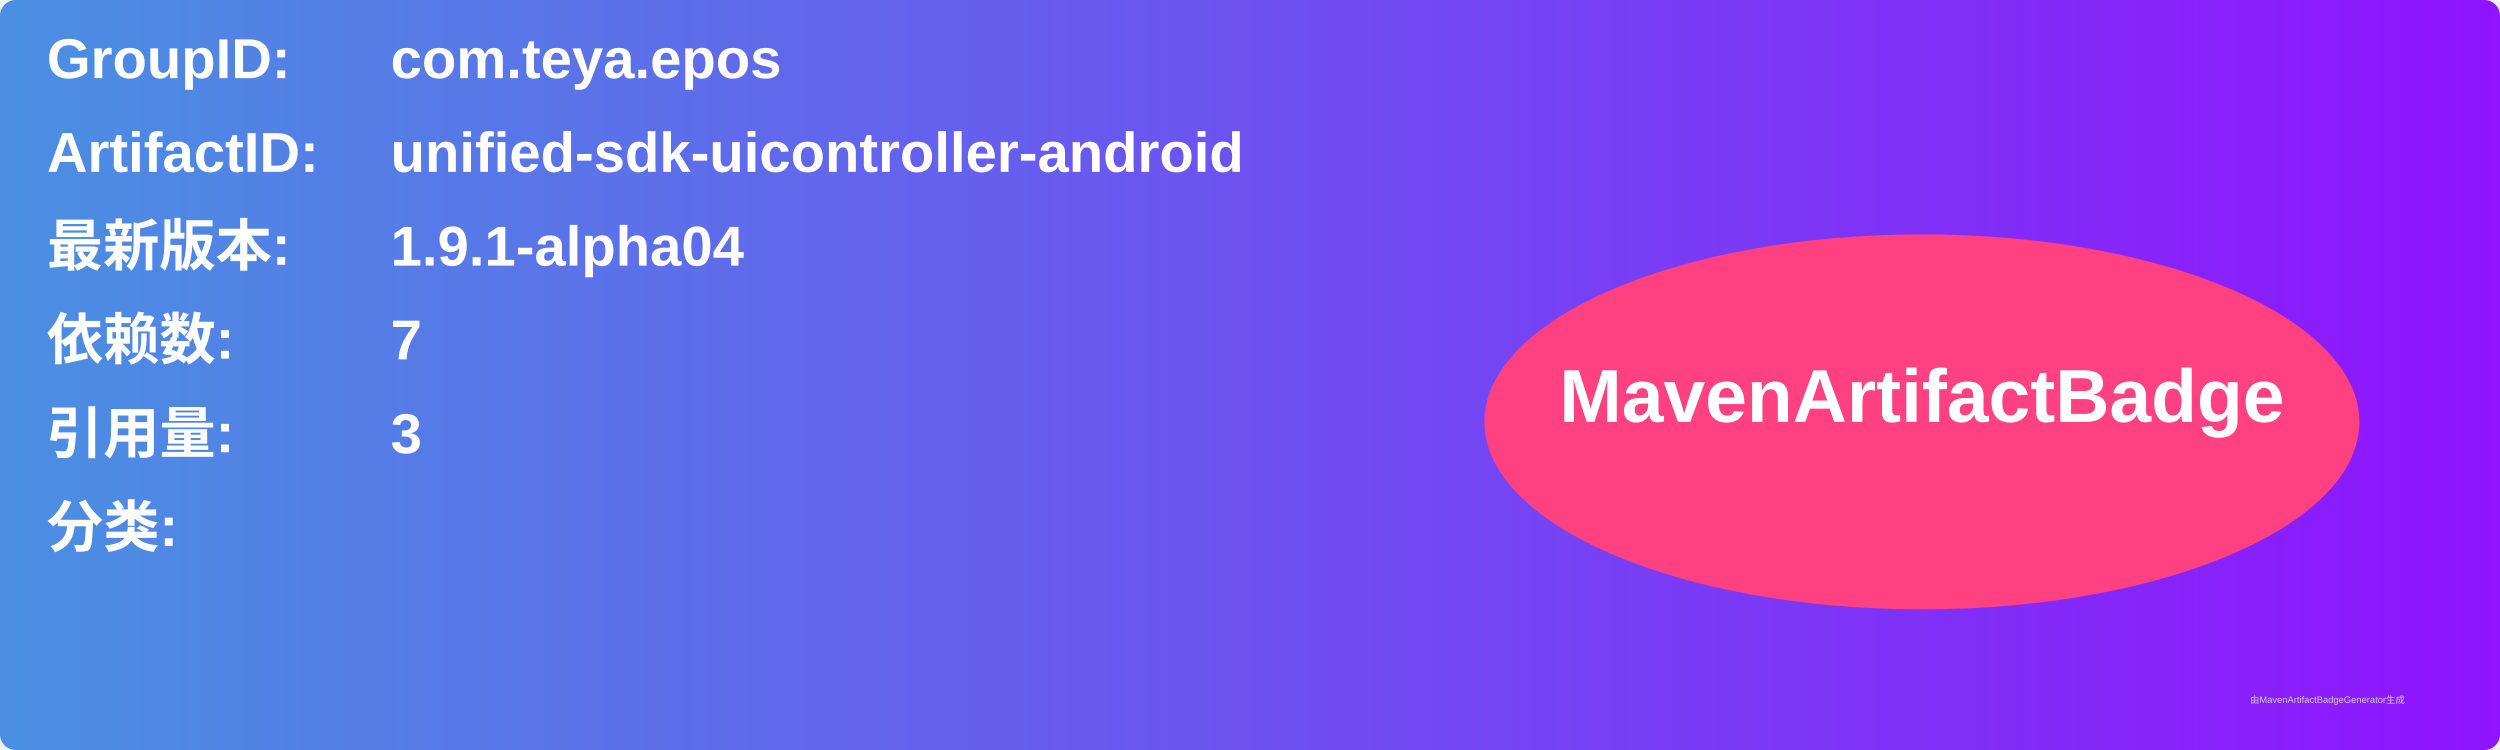
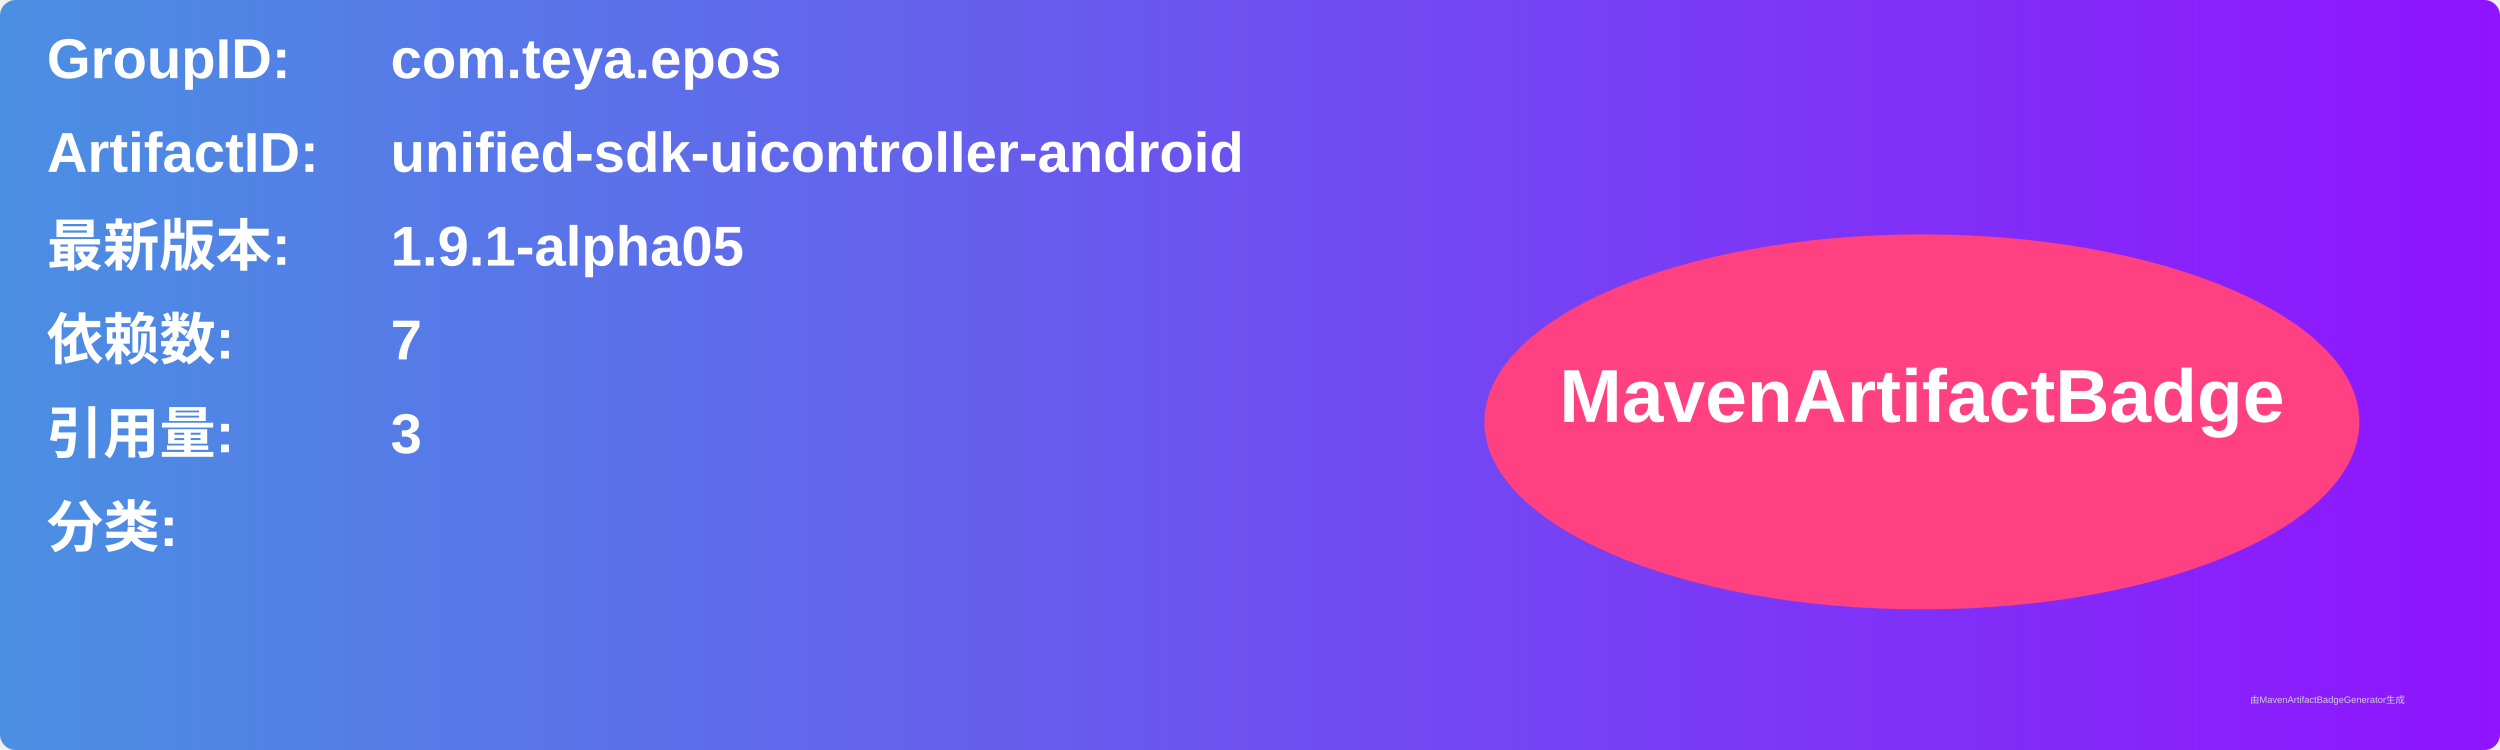
<svg xmlns="http://www.w3.org/2000/svg" width="800" height="240" viewBox="0 0 800 240">
  <linearGradient id="grad" x1="0%" y1="0%" x2="100%" y2="0%">
    <stop offset="0%" stop-color="#4a90e2" />
    <stop offset="100%" stop-color="#9013fe" />
  </linearGradient>
  <rect width="100%" height="100%" rx="5" ry="5" fill="url(#grad)" />
  <g transform="translate(15, 15)">
    <text x="0" y="10" font-family="Arial" font-size="18" fill="white" font-weight="bold" width="260">GroupID:</text>
    <text x="110" y="10" font-family="Arial" font-size="18" fill="white" font-weight="bold" width="460">com.teya.epos</text>
    <text x="0" y="40" font-family="Arial" font-size="18" fill="white" font-weight="bold" width="260">ArtifactID:</text>
    <text x="110" y="40" font-family="Arial" font-size="18" fill="white" font-weight="bold" width="460">unified-sdk-uicontroller-android</text>
    <text x="0" y="70" font-family="Arial" font-size="18" fill="white" font-weight="bold">最新版本:</text>
    <text x="110" y="70" font-family="Arial" font-size="18" fill="white" font-weight="bold">
-       <tspan font-weight="bold">1.9.1-alpha04</tspan>
+       <tspan font-weight="bold">1.9.1-alpha05</tspan>
    </text>
    <text x="0" y="100" font-family="Arial" font-size="18" fill="white" font-weight="bold">依赖数: </text>
    <text x="110" y="100" font-family="Arial" font-size="18" fill="white">
      <tspan font-weight="bold">7</tspan>
    </text>
    <text x="0" y="130" font-family="Arial" font-size="18" fill="white" font-weight="bold">引用量: </text>
    <text x="110" y="130" font-family="Arial" font-size="18" fill="white">
      <tspan font-weight="bold">3</tspan>
    </text>
    <text x="0" y="160" font-family="Arial" font-size="18" fill="white" font-weight="bold">分类:</text>
    <text x="10" y="190" font-family="Arial" font-size="10" fill="white">
      <tspan font-weight="bold" />
    </text>
    <ellipse cx="600" cy="120" rx="140" ry="60" fill="#ff4081" />
    <text x="600" y="120" text-anchor="middle" font-family="Arial" font-size="24" fill="white" font-weight="bold">MavenArtifactBadge</text>
  </g>
  <text x="720" y="225" font-family="Arial" font-size="3" fill="#d0d0d0">由MavenArtifactBadgeGenerator生成</text>
</svg>
